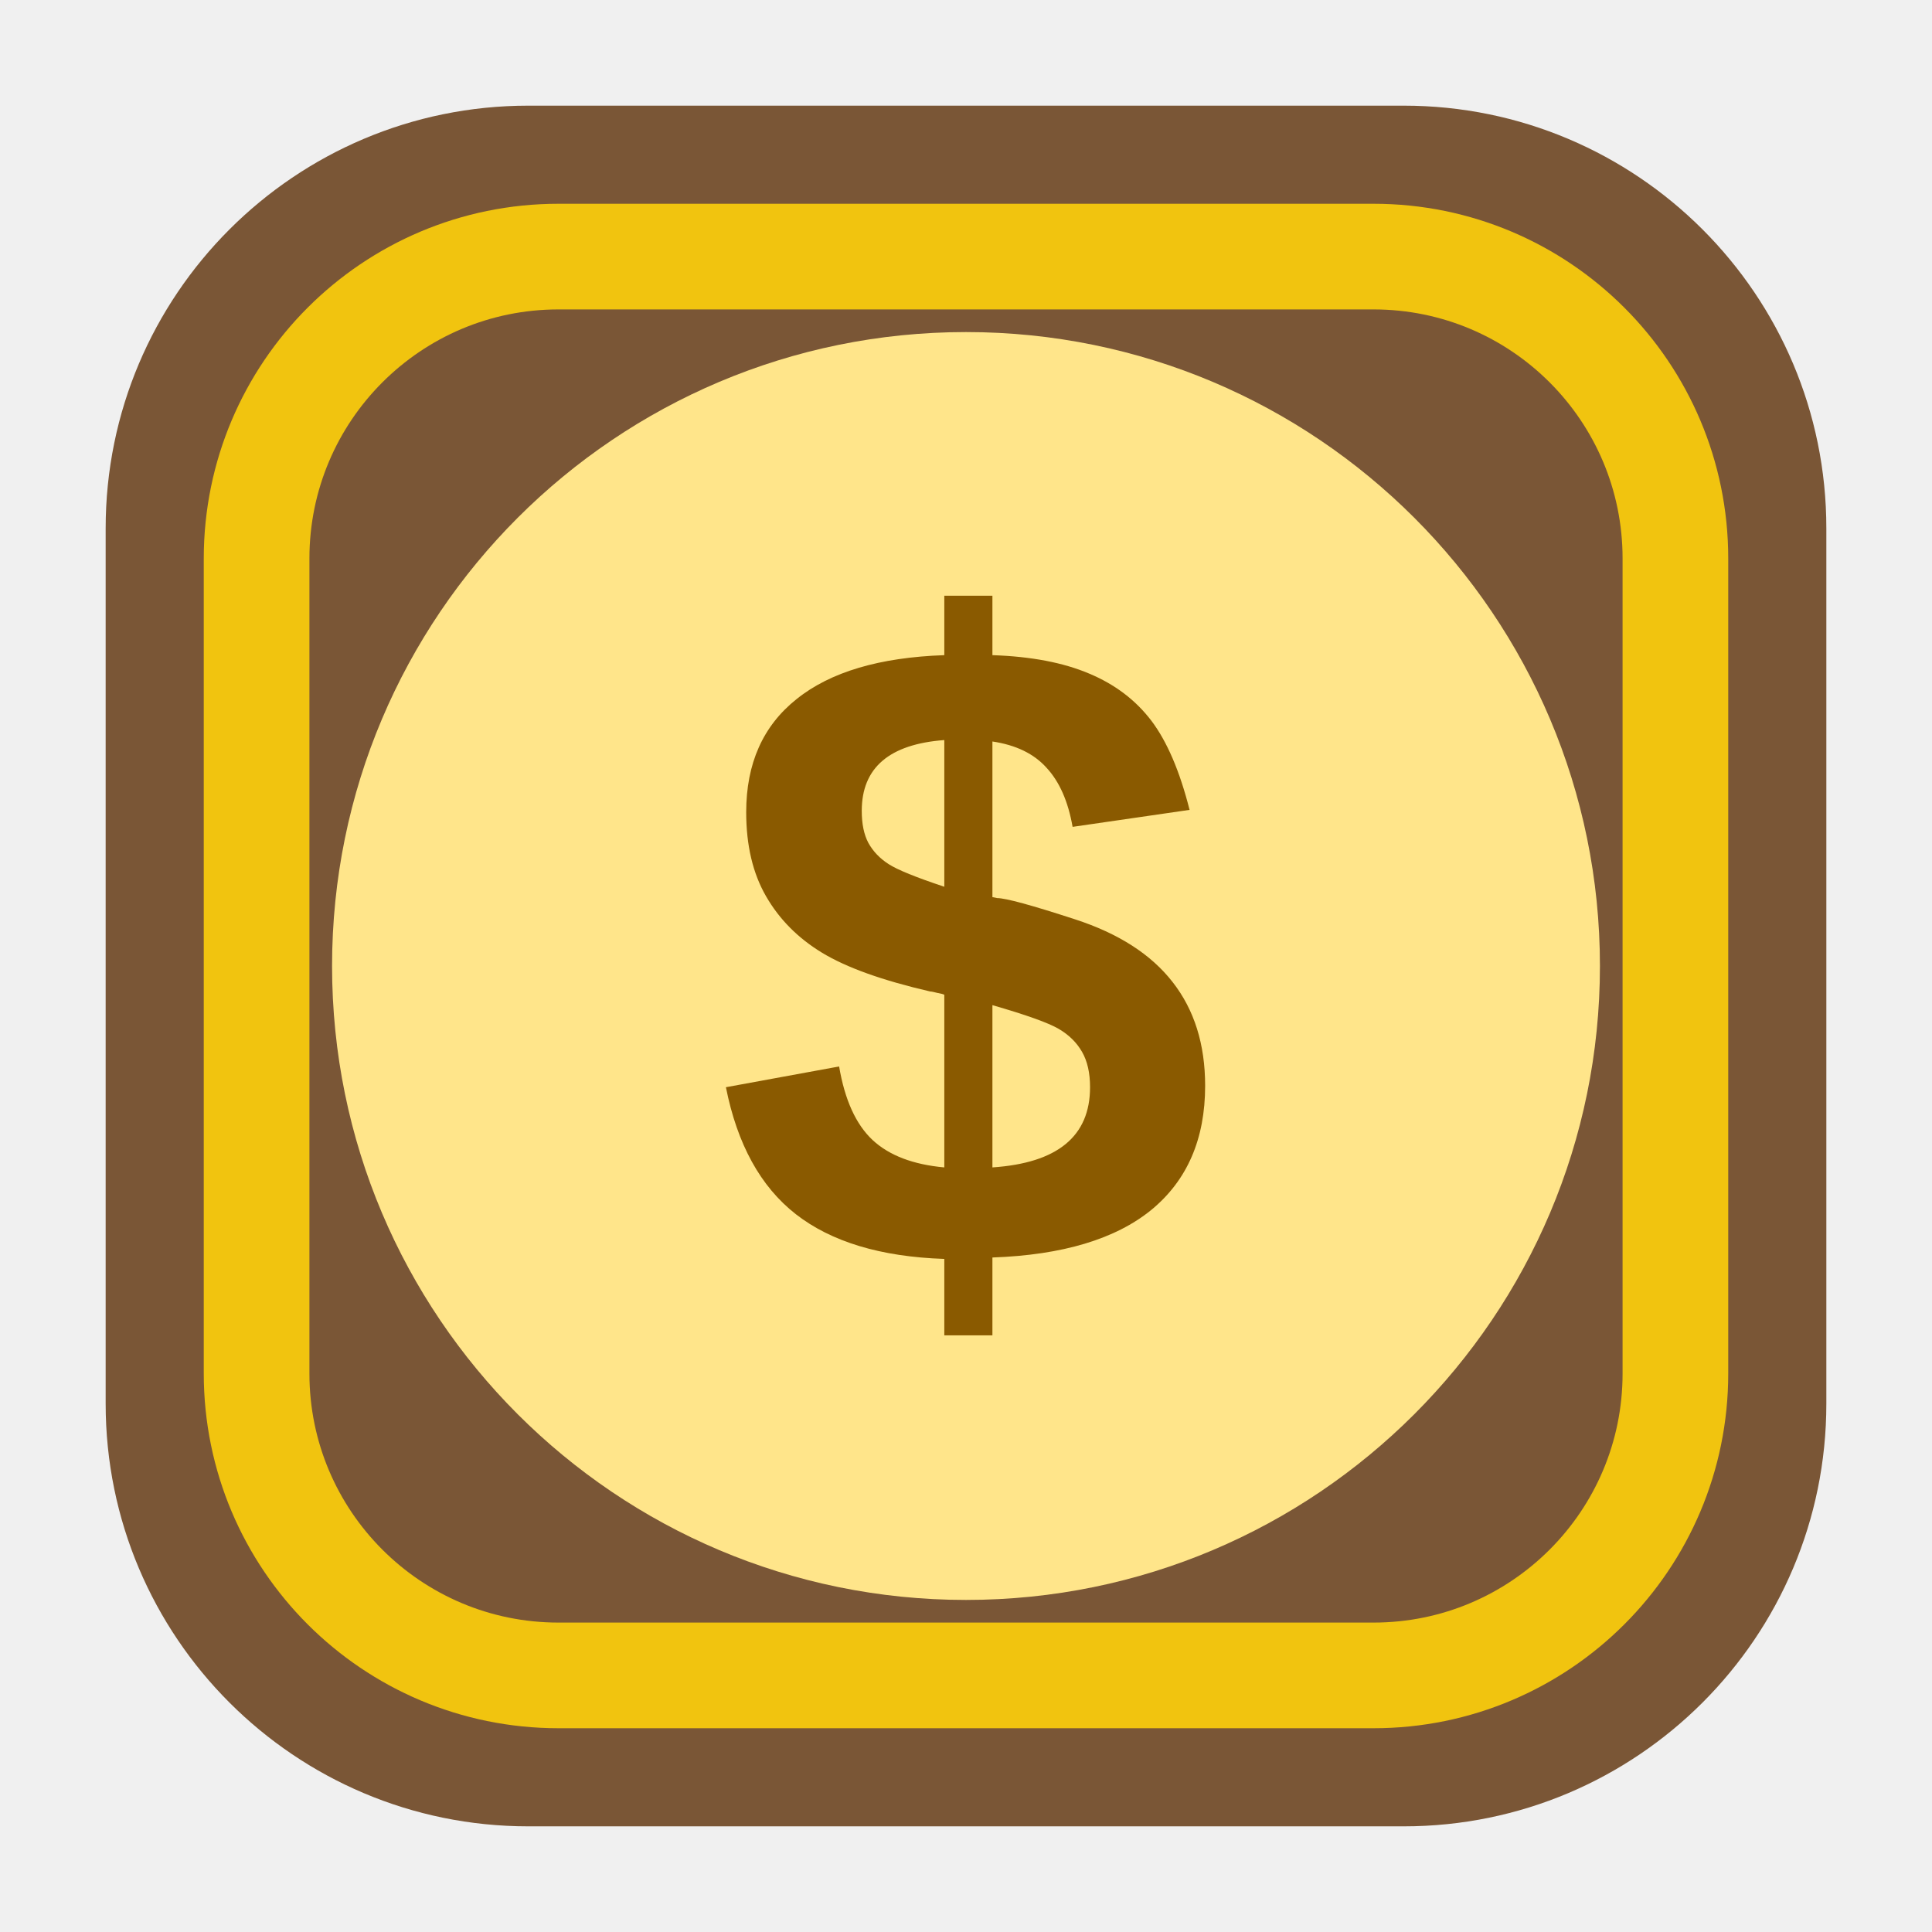
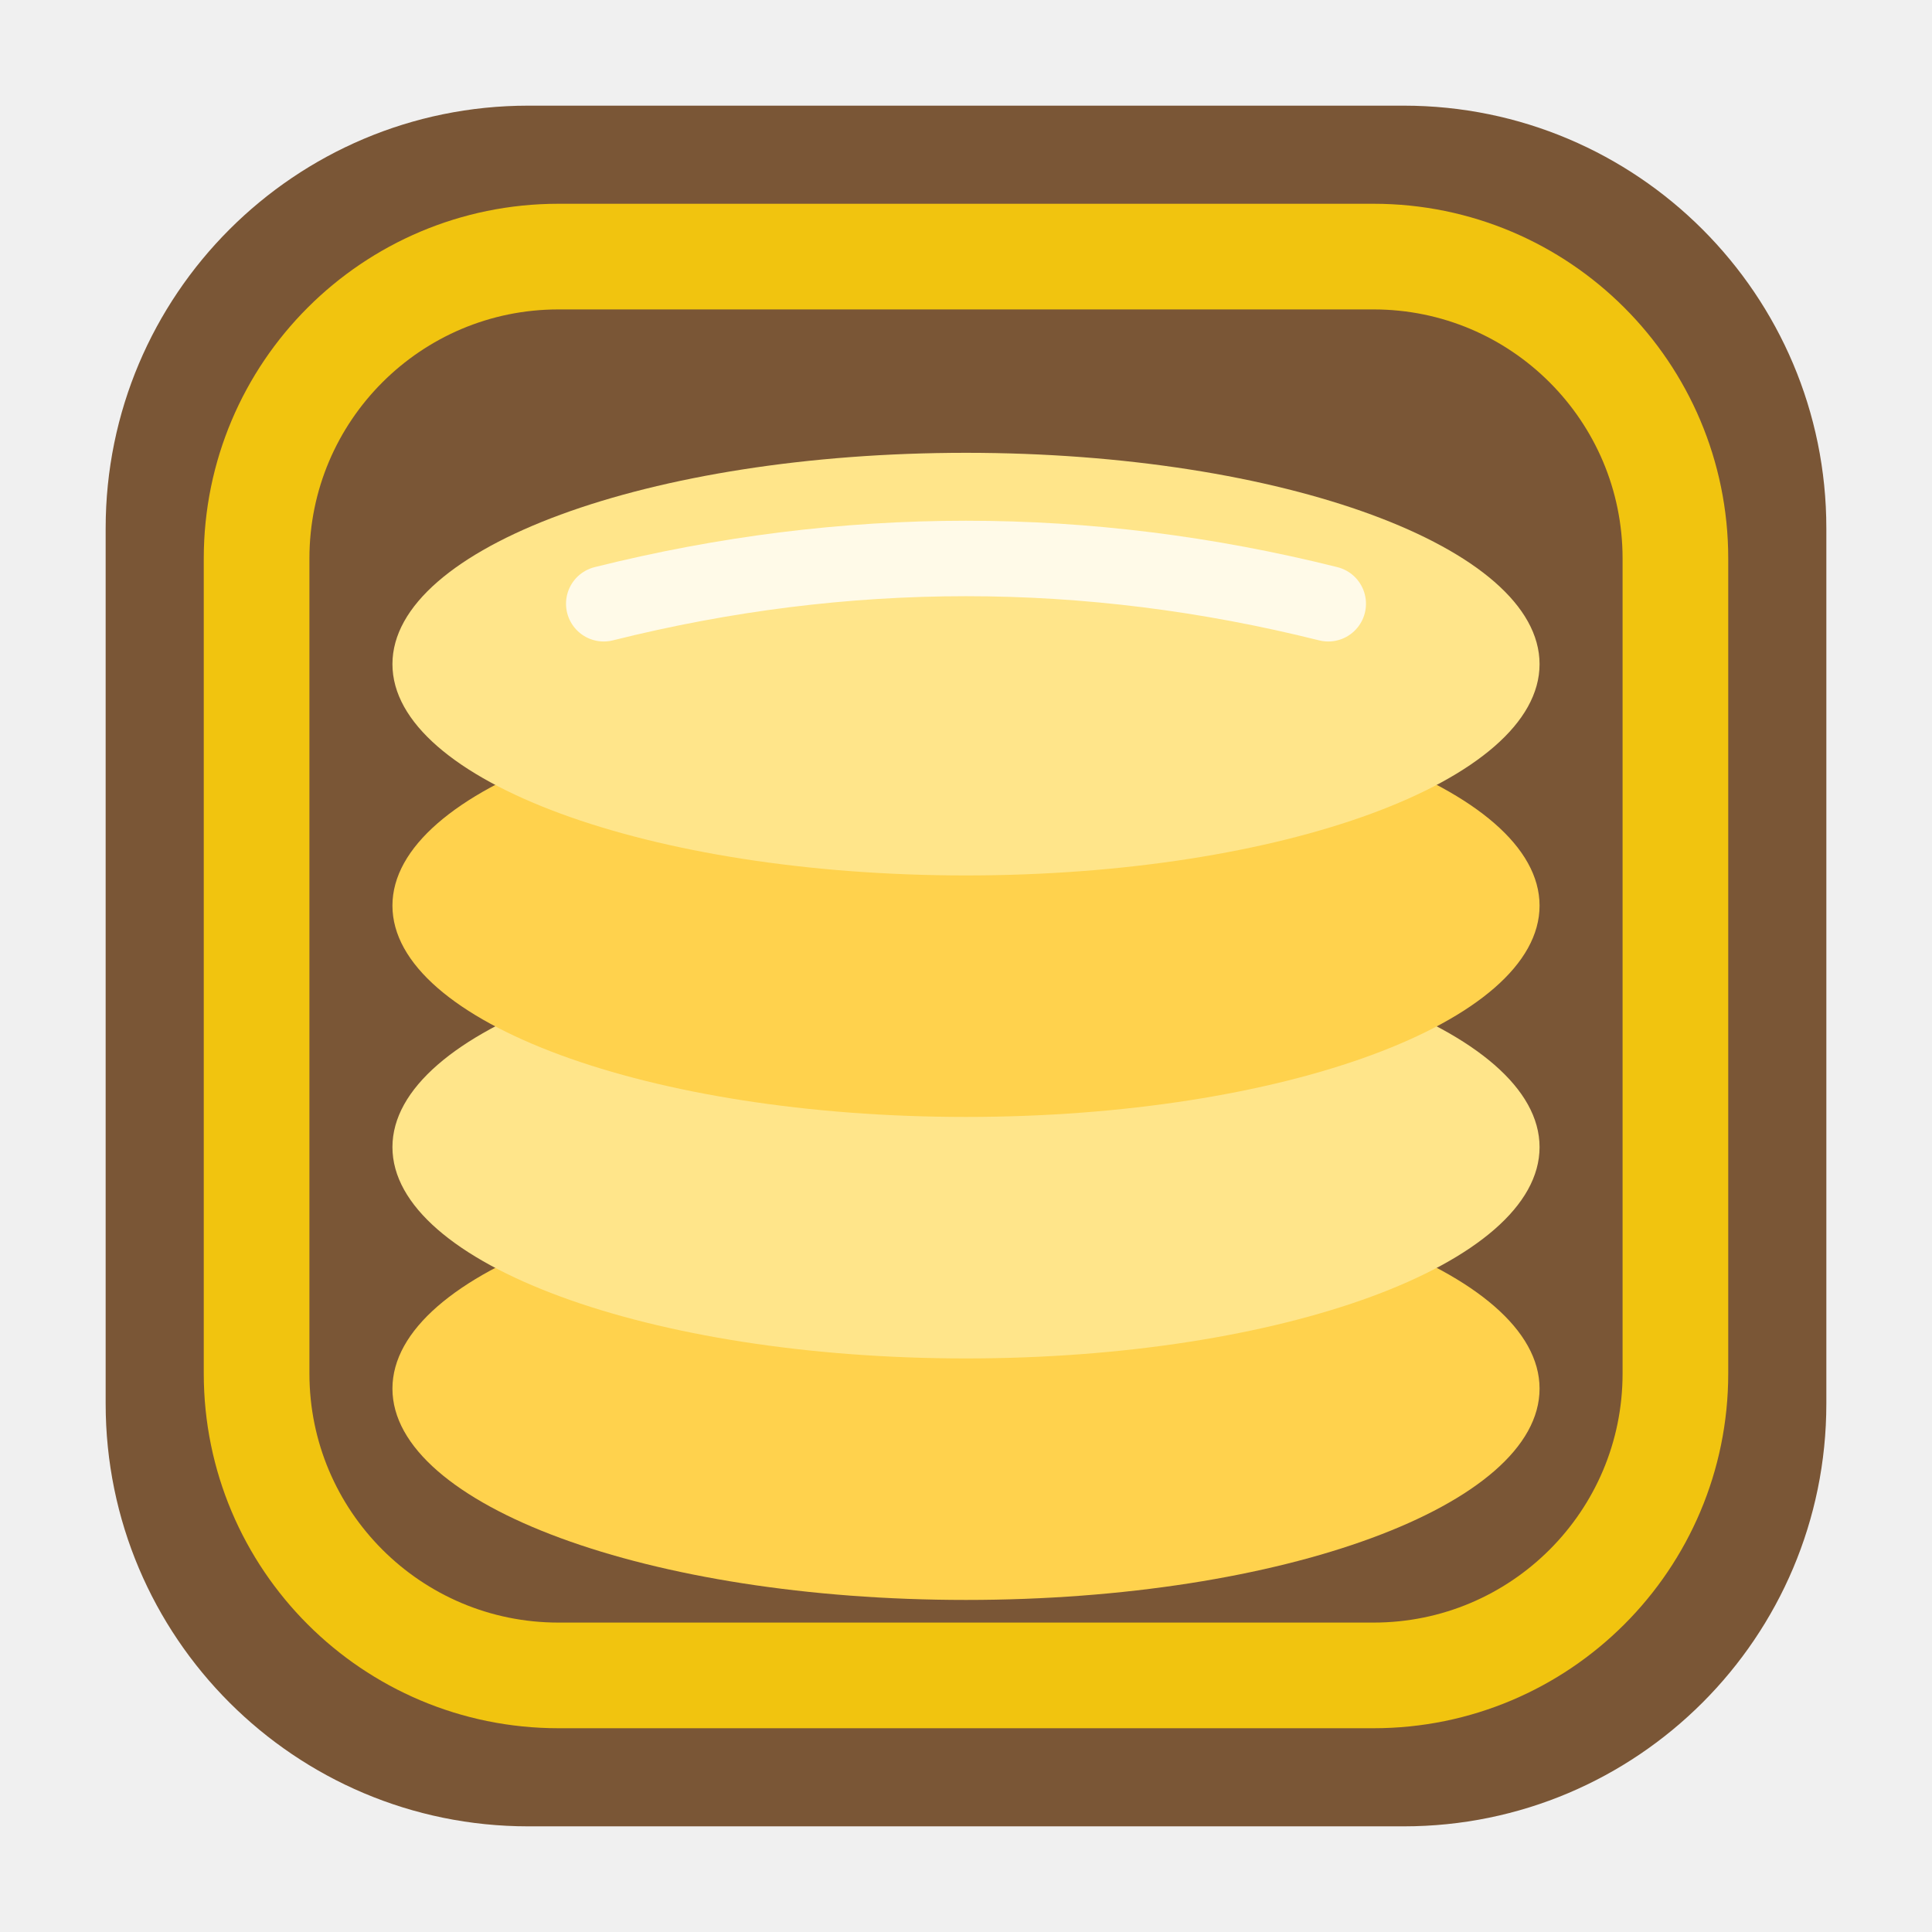
<svg xmlns="http://www.w3.org/2000/svg" viewBox="0 0 64 64" width="64" height="64">
  <rect x="3.5" y="3.5" width="57" height="57" rx="14" fill="#7a5636" stroke="none" data-edge="none" />
  <rect x="8.5" y="8.5" width="47" height="47" rx="10" fill="none" stroke="#f1c40f" stroke-width="3.5" />
+   <g fill="#ffd24d">
+     <ellipse cx="32" cy="46" rx="19" ry="7" />
+   </g>
  <g fill="#ffe58a">
-     <circle cx="32" cy="32" r="21" />
+     <ellipse cx="32" cy="38" rx="19" ry="7" />
  </g>
-   <text x="32" y="42" font-family="Arial Black, Arial, sans-serif" font-weight="900" font-size="30" text-anchor="middle" fill="#8a5a00">$</text>
+   <g fill="#ffd24d">
+     <ellipse cx="32" cy="30" rx="19" ry="7" />
+   </g>
+   <g fill="#ffe58a">
+     <ellipse cx="32" cy="22" rx="19" ry="7" />
+   </g>
+   <path d="M20 20 Q32 17 44 20" fill="none" stroke="#fff" stroke-width="2.5" stroke-linecap="round" opacity="0.8" />
</svg>
